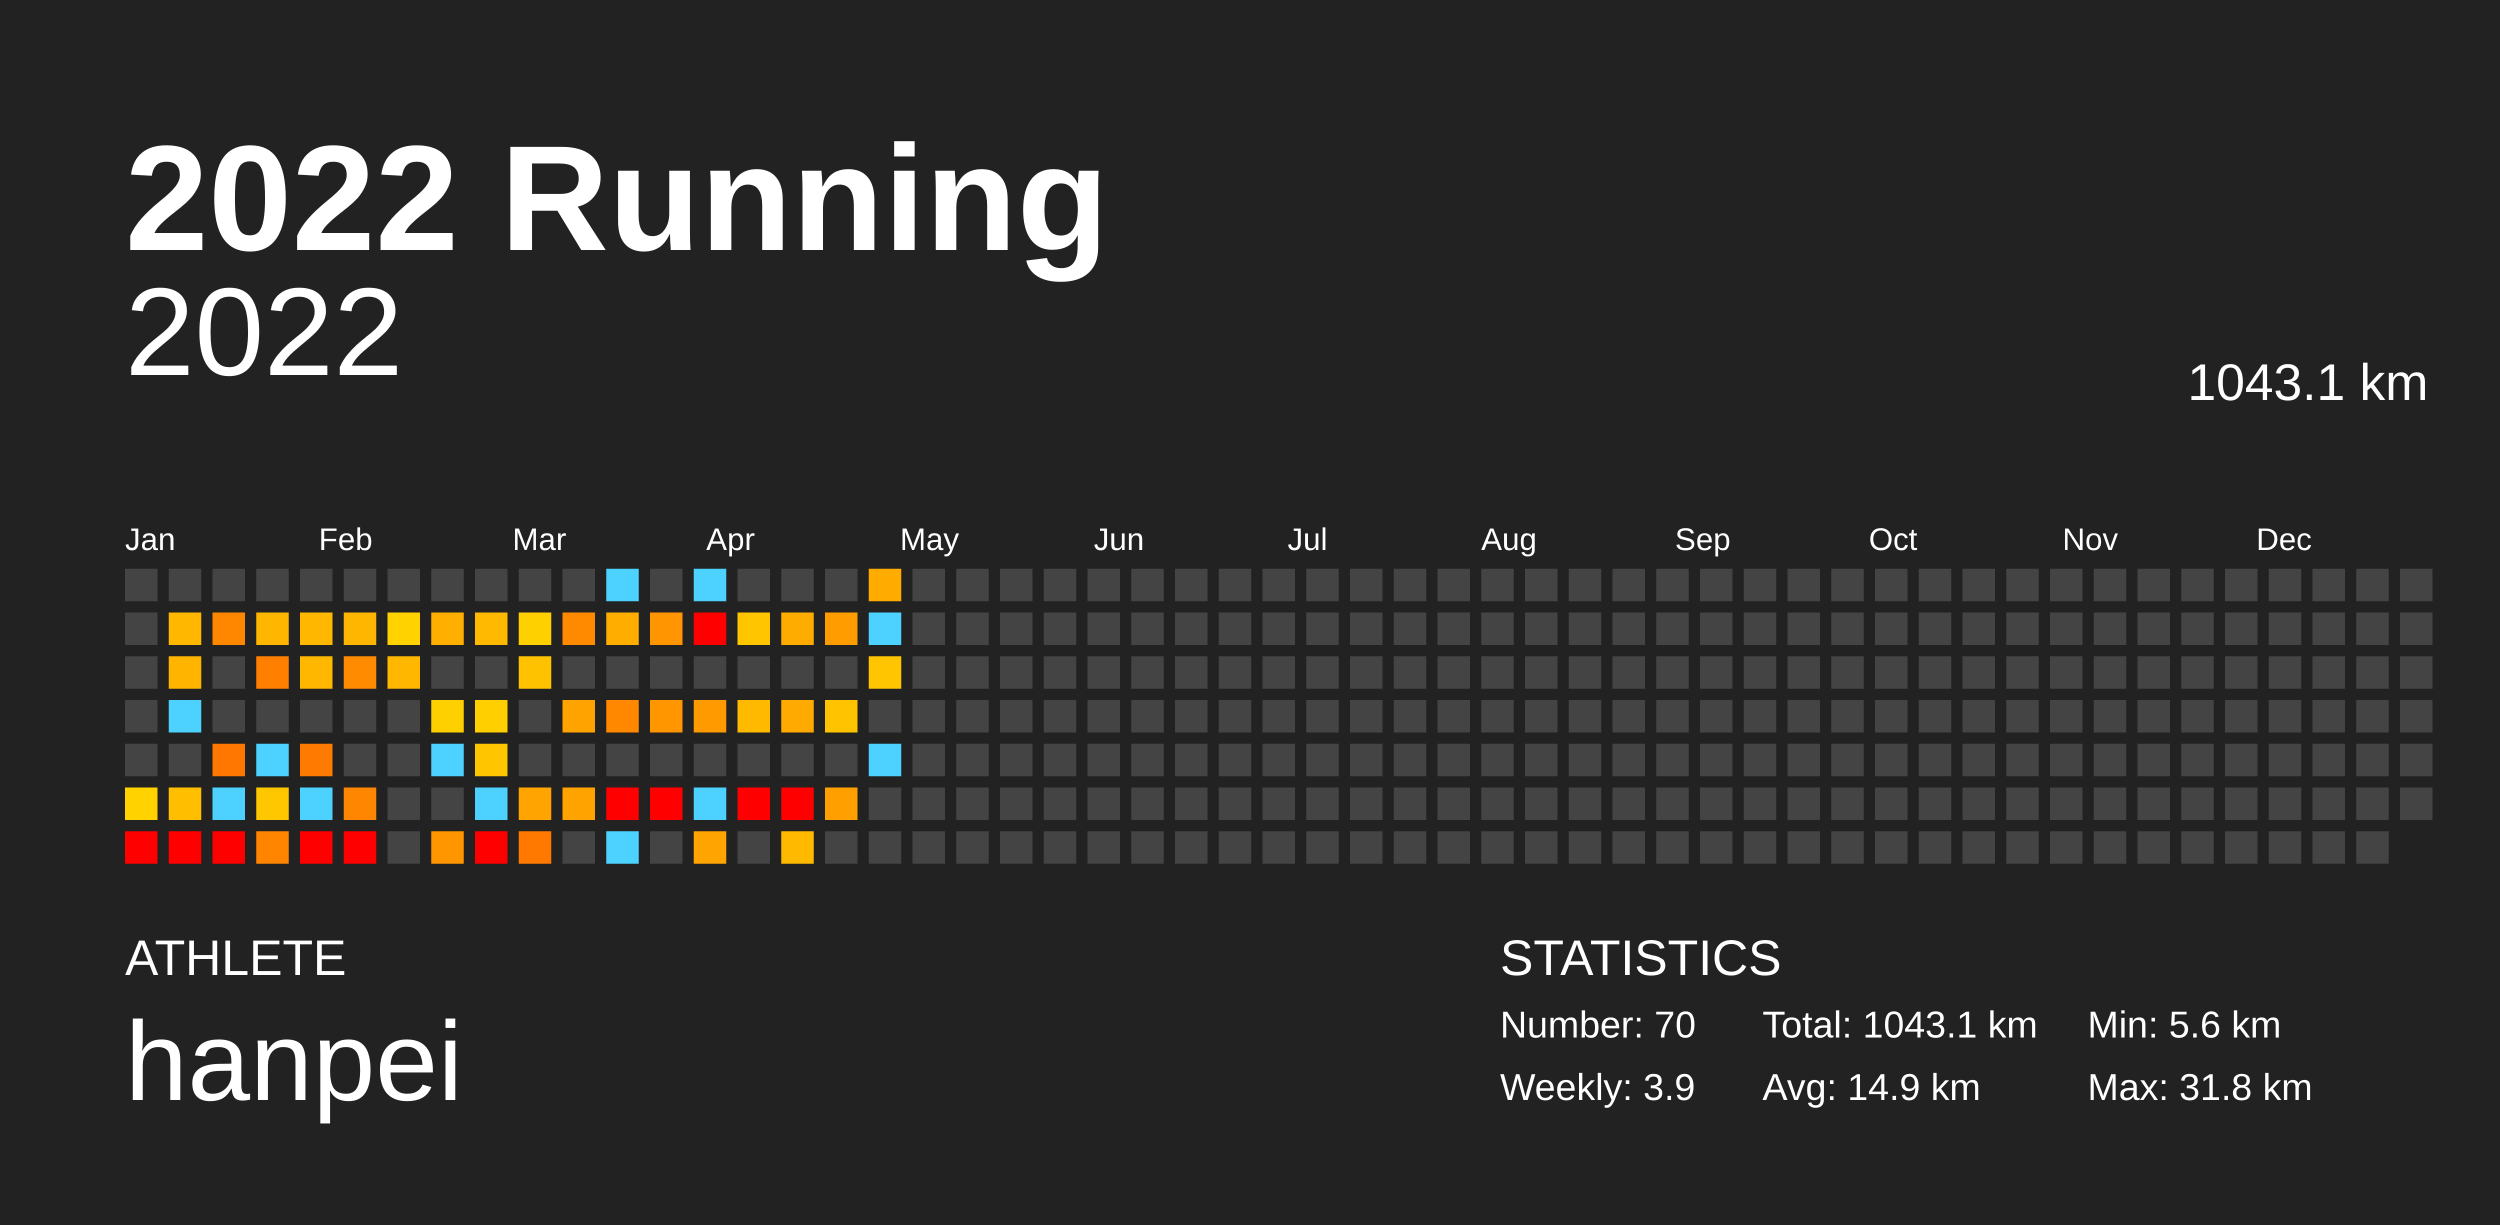
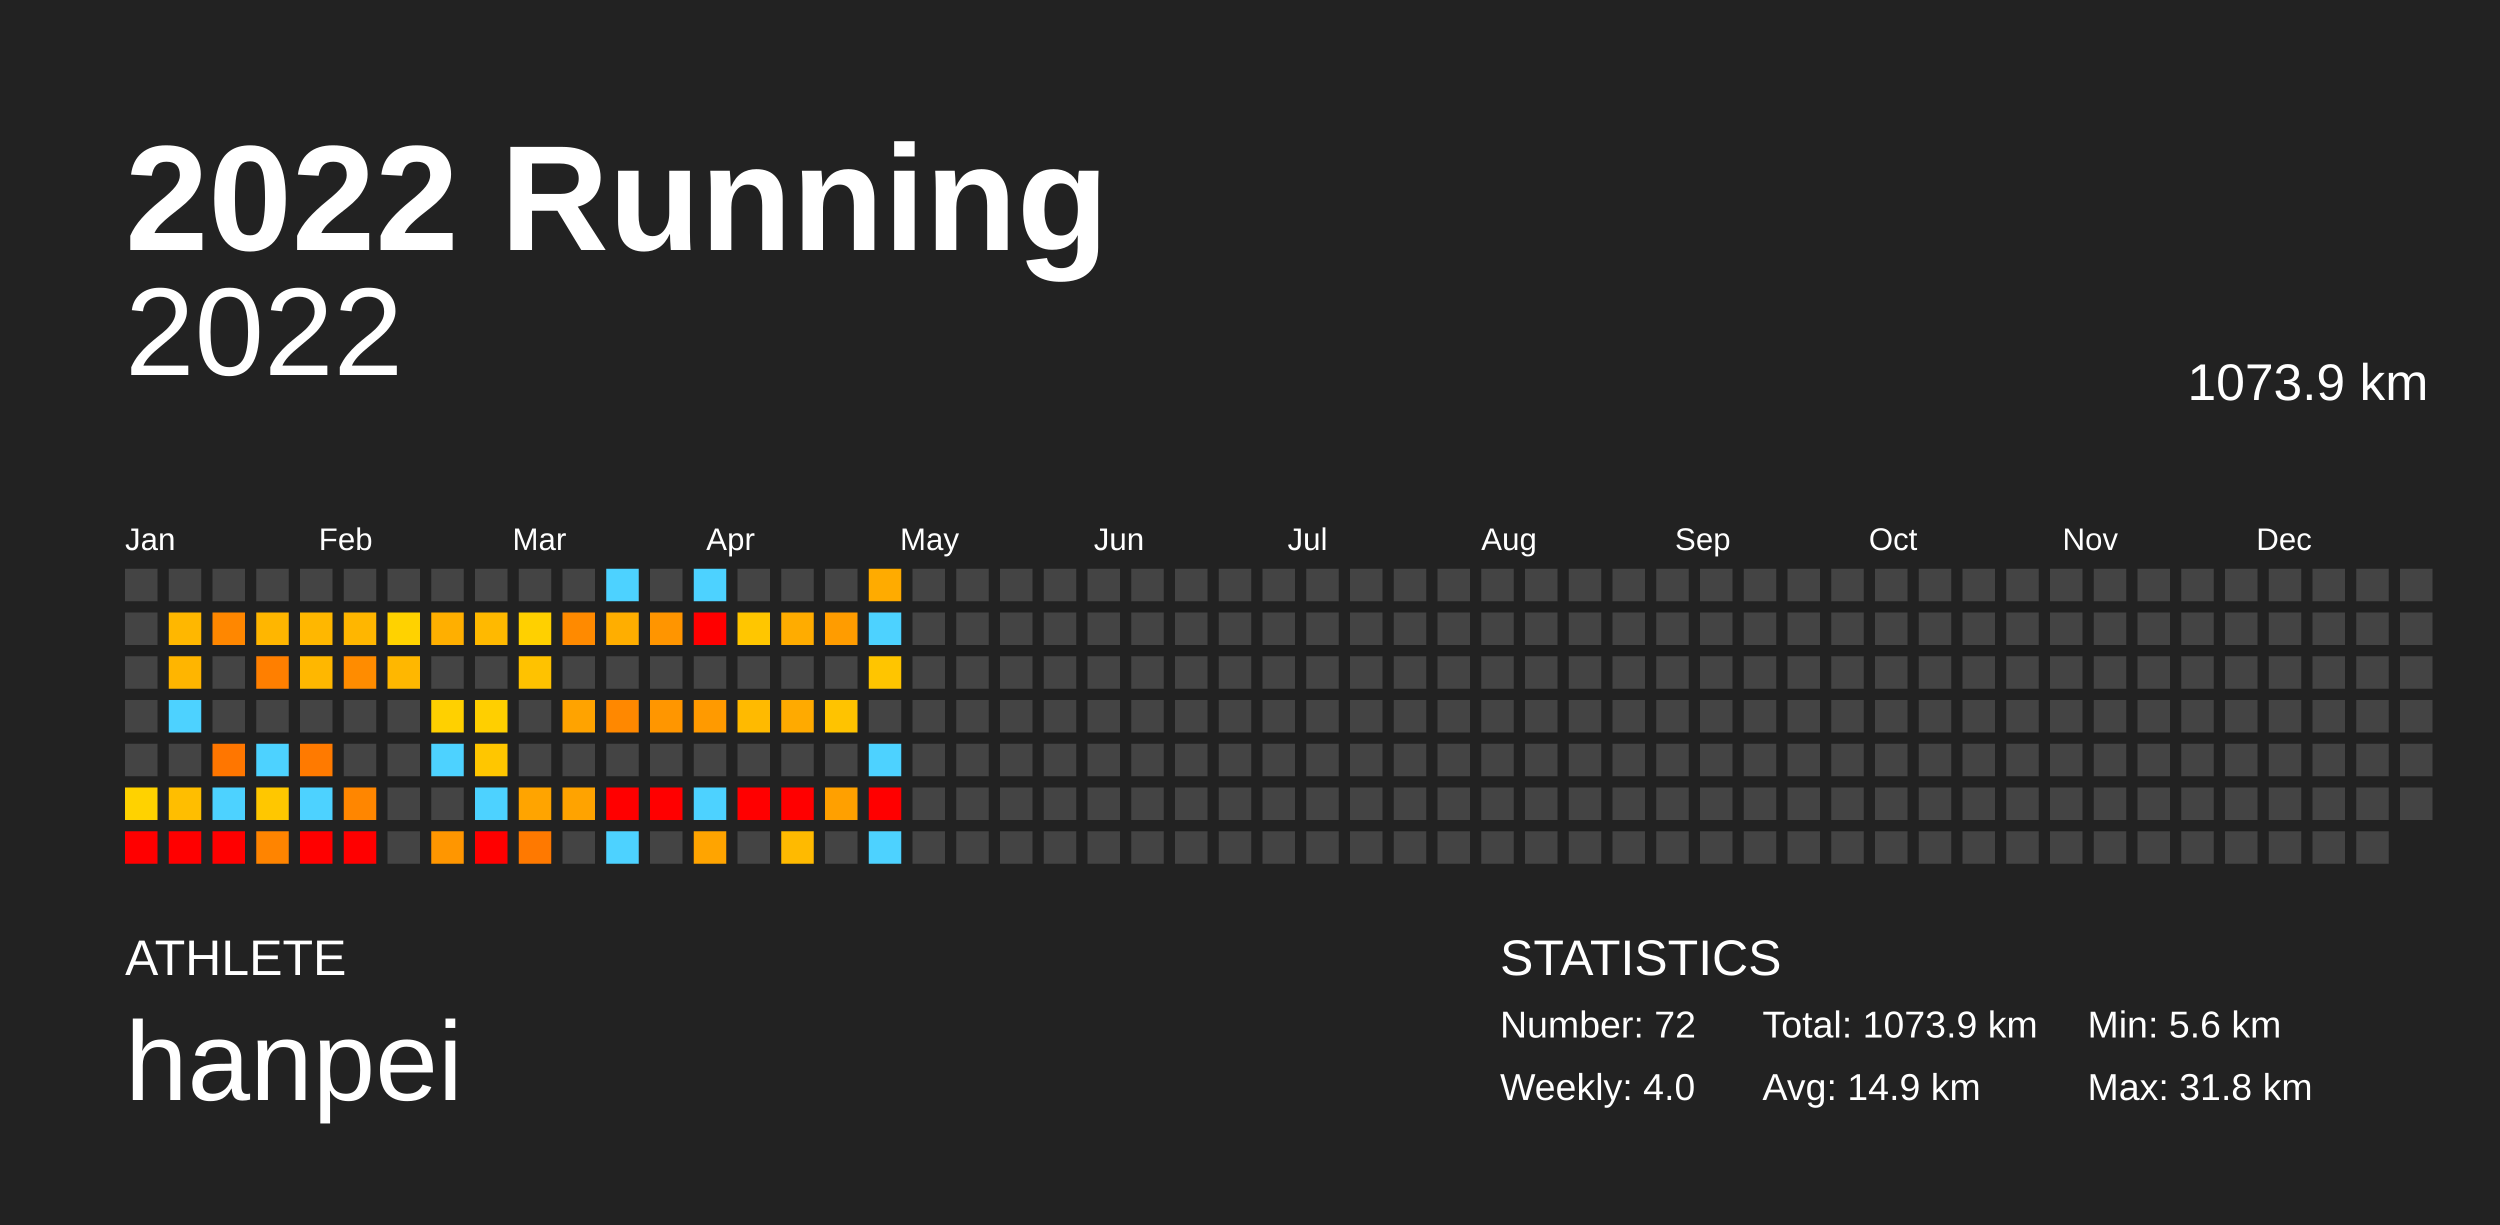
<svg xmlns="http://www.w3.org/2000/svg" baseProfile="full" height="98mm" version="1.1" viewBox="0,0,200,98" width="200mm">
  <defs />
  <rect fill="#222222" height="98" width="200" x="0" y="0" />
  <text fill="#FFFFFF" style="font-size:12px; font-family:Arial; font-weight:bold;" x="10" y="20">2022 Running</text>
  <text fill="#FFFFFF" style="font-size:4px; font-family:Arial" x="10" y="78">ATHLETE</text>
  <text fill="#FFFFFF" style="font-size:9px; font-family:Arial" x="10" y="88">hanpei</text>
  <text fill="#FFFFFF" style="font-size:4px; font-family:Arial" x="120" y="78">STATISTICS</text>
-   <text fill="#FFFFFF" style="font-size:3px; font-family:Arial" x="120" y="83">Number: 70</text>
-   <text fill="#FFFFFF" style="font-size:3px; font-family:Arial" x="120" y="88">Weekly: 3.9</text>
-   <text fill="#FFFFFF" style="font-size:3px; font-family:Arial" x="141" y="83">Total: 1043.1 km</text>
+   <text fill="#FFFFFF" style="font-size:3px; font-family:Arial" x="120" y="83">Number: 72</text>
+   <text fill="#FFFFFF" style="font-size:3px; font-family:Arial" x="120" y="88">Weekly: 4.0</text>
+   <text fill="#FFFFFF" style="font-size:3px; font-family:Arial" x="141" y="83">Total: 1073.9 km</text>
  <text fill="#FFFFFF" style="font-size:3px; font-family:Arial" x="141" y="88">Avg: 14.9 km</text>
  <text fill="#FFFFFF" style="font-size:3px; font-family:Arial" x="167" y="83">Min: 5.6 km</text>
  <text fill="#FFFFFF" style="font-size:3px; font-family:Arial" x="167" y="88">Max: 31.8 km</text>
  <text alignment-baseline="hanging" fill="#FFFFFF" style="font-size:10.0px; font-family:Arial;" x="10" y="30">2022</text>
-   <text alignment-baseline="hanging" fill="#FFFFFF" style="font-size:4.125px; font-family:Arial;" x="175" y="32">1043.1 km</text>
+   <text alignment-baseline="hanging" fill="#FFFFFF" style="font-size:4.125px; font-family:Arial;" x="175" y="32">1073.9 km</text>
  <text fill="#FFFFFF" style="font-size:2.5px; font-family:Arial" x="10.0" y="44">Jan</text>
  <text fill="#FFFFFF" style="font-size:2.5px; font-family:Arial" x="25.5" y="44">Feb</text>
  <text fill="#FFFFFF" style="font-size:2.5px; font-family:Arial" x="41.0" y="44">Mar</text>
  <text fill="#FFFFFF" style="font-size:2.5px; font-family:Arial" x="56.5" y="44">Apr</text>
  <text fill="#FFFFFF" style="font-size:2.5px; font-family:Arial" x="72.0" y="44">May</text>
  <text fill="#FFFFFF" style="font-size:2.5px; font-family:Arial" x="87.5" y="44">Jun</text>
  <text fill="#FFFFFF" style="font-size:2.5px; font-family:Arial" x="103.0" y="44">Jul</text>
  <text fill="#FFFFFF" style="font-size:2.5px; font-family:Arial" x="118.5" y="44">Aug</text>
  <text fill="#FFFFFF" style="font-size:2.5px; font-family:Arial" x="134.0" y="44">Sep</text>
  <text fill="#FFFFFF" style="font-size:2.5px; font-family:Arial" x="149.5" y="44">Oct</text>
  <text fill="#FFFFFF" style="font-size:2.5px; font-family:Arial" x="165.0" y="44">Nov</text>
  <text fill="#FFFFFF" style="font-size:2.5px; font-family:Arial" x="180.5" y="44">Dec</text>
  <rect fill="#444444" height="2.6" width="2.6" x="10.0" y="45.5" />
  <rect fill="#444444" height="2.6" width="2.6" x="10.0" y="49.0" />
  <rect fill="#444444" height="2.6" width="2.6" x="10.0" y="52.5" />
  <rect fill="#444444" height="2.6" width="2.6" x="10.0" y="56.0" />
  <rect fill="#444444" height="2.6" width="2.6" x="10.0" y="59.5" />
  <rect fill="#ffd200" height="2.6" width="2.6" x="10.0" y="63.0" />
  <rect fill="red" height="2.6" width="2.6" x="10.0" y="66.5" />
  <rect fill="#444444" height="2.6" width="2.6" x="13.5" y="45.5" />
  <rect fill="#ffb700" height="2.6" width="2.6" x="13.5" y="49.0" />
  <rect fill="#ffb500" height="2.6" width="2.6" x="13.5" y="52.5" />
  <rect fill="#4dd2ff" height="2.6" width="2.6" x="13.5" y="56.0" />
  <rect fill="#444444" height="2.6" width="2.6" x="13.5" y="59.5" />
  <rect fill="#ffbe00" height="2.6" width="2.6" x="13.5" y="63.0" />
  <rect fill="red" height="2.6" width="2.6" x="13.5" y="66.5" />
  <rect fill="#444444" height="2.6" width="2.6" x="17.0" y="45.5" />
  <rect fill="#ff8700" height="2.6" width="2.6" x="17.0" y="49.0" />
  <rect fill="#444444" height="2.6" width="2.6" x="17.0" y="52.5" />
  <rect fill="#444444" height="2.6" width="2.6" x="17.0" y="56.0" />
  <rect fill="#ff7600" height="2.6" width="2.6" x="17.0" y="59.5" />
  <rect fill="#4dd2ff" height="2.6" width="2.6" x="17.0" y="63.0" />
  <rect fill="red" height="2.6" width="2.6" x="17.0" y="66.5" />
  <rect fill="#444444" height="2.6" width="2.6" x="20.5" y="45.5" />
  <rect fill="#ffb600" height="2.6" width="2.6" x="20.5" y="49.0" />
  <rect fill="#ff7f00" height="2.6" width="2.6" x="20.5" y="52.5" />
  <rect fill="#444444" height="2.6" width="2.6" x="20.5" y="56.0" />
  <rect fill="#4dd2ff" height="2.6" width="2.6" x="20.5" y="59.5" />
  <rect fill="#ffc700" height="2.6" width="2.6" x="20.5" y="63.0" />
  <rect fill="#ff8400" height="2.6" width="2.6" x="20.5" y="66.5" />
  <rect fill="#444444" height="2.6" width="2.6" x="24.0" y="45.5" />
  <rect fill="#ffb700" height="2.6" width="2.6" x="24.0" y="49.0" />
  <rect fill="#ffb700" height="2.6" width="2.6" x="24.0" y="52.5" />
  <rect fill="#444444" height="2.6" width="2.6" x="24.0" y="56.0" />
  <rect fill="#ff7a00" height="2.6" width="2.6" x="24.0" y="59.5" />
  <rect fill="#4dd2ff" height="2.6" width="2.6" x="24.0" y="63.0" />
  <rect fill="red" height="2.6" width="2.6" x="24.0" y="66.5" />
  <rect fill="#444444" height="2.6" width="2.6" x="27.5" y="45.5" />
  <rect fill="#ffb600" height="2.6" width="2.6" x="27.5" y="49.0" />
  <rect fill="#ff8c00" height="2.6" width="2.6" x="27.5" y="52.5" />
  <rect fill="#444444" height="2.6" width="2.6" x="27.5" y="56.0" />
  <rect fill="#444444" height="2.6" width="2.6" x="27.5" y="59.5" />
  <rect fill="#ff8600" height="2.6" width="2.6" x="27.5" y="63.0" />
  <rect fill="red" height="2.6" width="2.6" x="27.5" y="66.5" />
  <rect fill="#444444" height="2.6" width="2.6" x="31.0" y="45.5" />
  <rect fill="#ffd200" height="2.6" width="2.6" x="31.0" y="49.0" />
  <rect fill="#ffb700" height="2.6" width="2.6" x="31.0" y="52.5" />
  <rect fill="#444444" height="2.6" width="2.6" x="31.0" y="56.0" />
  <rect fill="#444444" height="2.6" width="2.6" x="31.0" y="59.5" />
  <rect fill="#444444" height="2.6" width="2.6" x="31.0" y="63.0" />
  <rect fill="#444444" height="2.6" width="2.6" x="31.0" y="66.5" />
  <rect fill="#444444" height="2.6" width="2.6" x="34.5" y="45.5" />
  <rect fill="#ffaf00" height="2.6" width="2.6" x="34.5" y="49.0" />
  <rect fill="#444444" height="2.6" width="2.6" x="34.5" y="52.5" />
  <rect fill="#ffd000" height="2.6" width="2.6" x="34.5" y="56.0" />
  <rect fill="#4dd2ff" height="2.6" width="2.6" x="34.5" y="59.5" />
  <rect fill="#444444" height="2.6" width="2.6" x="34.5" y="63.0" />
  <rect fill="#ff9600" height="2.6" width="2.6" x="34.5" y="66.5" />
  <rect fill="#444444" height="2.6" width="2.6" x="38.0" y="45.5" />
  <rect fill="#ffb900" height="2.6" width="2.6" x="38.0" y="49.0" />
  <rect fill="#444444" height="2.6" width="2.6" x="38.0" y="52.5" />
  <rect fill="#ffcf00" height="2.6" width="2.6" x="38.0" y="56.0" />
  <rect fill="#ffc600" height="2.6" width="2.6" x="38.0" y="59.5" />
  <rect fill="#4dd2ff" height="2.6" width="2.6" x="38.0" y="63.0" />
  <rect fill="red" height="2.6" width="2.6" x="38.0" y="66.5" />
  <rect fill="#444444" height="2.6" width="2.6" x="41.5" y="45.5" />
  <rect fill="#ffd000" height="2.6" width="2.6" x="41.5" y="49.0" />
  <rect fill="#ffc200" height="2.6" width="2.6" x="41.5" y="52.5" />
  <rect fill="#444444" height="2.6" width="2.6" x="41.5" y="56.0" />
  <rect fill="#444444" height="2.6" width="2.6" x="41.5" y="59.5" />
  <rect fill="#ffa400" height="2.6" width="2.6" x="41.5" y="63.0" />
  <rect fill="#ff7900" height="2.6" width="2.6" x="41.5" y="66.5" />
  <rect fill="#444444" height="2.6" width="2.6" x="45.0" y="45.5" />
  <rect fill="#ff8a00" height="2.6" width="2.6" x="45.0" y="49.0" />
  <rect fill="#444444" height="2.6" width="2.6" x="45.0" y="52.5" />
  <rect fill="#ffa300" height="2.6" width="2.6" x="45.0" y="56.0" />
  <rect fill="#444444" height="2.6" width="2.6" x="45.0" y="59.5" />
  <rect fill="#ffa300" height="2.6" width="2.6" x="45.0" y="63.0" />
  <rect fill="#444444" height="2.6" width="2.6" x="45.0" y="66.5" />
  <rect fill="#4dd2ff" height="2.6" width="2.6" x="48.5" y="45.5" />
  <rect fill="#ffae00" height="2.6" width="2.6" x="48.5" y="49.0" />
  <rect fill="#444444" height="2.6" width="2.6" x="48.5" y="52.5" />
  <rect fill="#ff8800" height="2.6" width="2.6" x="48.5" y="56.0" />
  <rect fill="#444444" height="2.6" width="2.6" x="48.5" y="59.5" />
  <rect fill="red" height="2.6" width="2.6" x="48.5" y="63.0" />
  <rect fill="#4dd2ff" height="2.6" width="2.6" x="48.5" y="66.5" />
  <rect fill="#444444" height="2.6" width="2.6" x="52.0" y="45.5" />
  <rect fill="#ff9500" height="2.6" width="2.6" x="52.0" y="49.0" />
  <rect fill="#444444" height="2.6" width="2.6" x="52.0" y="52.5" />
  <rect fill="#ff9600" height="2.6" width="2.6" x="52.0" y="56.0" />
  <rect fill="#444444" height="2.6" width="2.6" x="52.0" y="59.5" />
  <rect fill="red" height="2.6" width="2.6" x="52.0" y="63.0" />
  <rect fill="#444444" height="2.6" width="2.6" x="52.0" y="66.5" />
  <rect fill="#4dd2ff" height="2.6" width="2.6" x="55.5" y="45.5" />
  <rect fill="red" height="2.6" width="2.6" x="55.5" y="49.0" />
  <rect fill="#444444" height="2.6" width="2.6" x="55.5" y="52.5" />
  <rect fill="#ff9a00" height="2.6" width="2.6" x="55.5" y="56.0" />
  <rect fill="#444444" height="2.6" width="2.6" x="55.5" y="59.5" />
  <rect fill="#4dd2ff" height="2.6" width="2.6" x="55.5" y="63.0" />
  <rect fill="#ffa400" height="2.6" width="2.6" x="55.5" y="66.5" />
  <rect fill="#444444" height="2.6" width="2.6" x="59.0" y="45.5" />
  <rect fill="#ffc600" height="2.6" width="2.6" x="59.0" y="49.0" />
  <rect fill="#444444" height="2.6" width="2.6" x="59.0" y="52.5" />
  <rect fill="#ffba00" height="2.6" width="2.6" x="59.0" y="56.0" />
  <rect fill="#444444" height="2.6" width="2.6" x="59.0" y="59.5" />
  <rect fill="red" height="2.6" width="2.6" x="59.0" y="63.0" />
  <rect fill="#444444" height="2.6" width="2.6" x="59.0" y="66.5" />
  <rect fill="#444444" height="2.6" width="2.6" x="62.5" y="45.5" />
  <rect fill="#ffac00" height="2.6" width="2.6" x="62.5" y="49.0" />
  <rect fill="#444444" height="2.6" width="2.6" x="62.5" y="52.5" />
  <rect fill="#ffaa00" height="2.6" width="2.6" x="62.5" y="56.0" />
  <rect fill="#444444" height="2.6" width="2.6" x="62.5" y="59.5" />
  <rect fill="red" height="2.6" width="2.6" x="62.5" y="63.0" />
  <rect fill="#ffba00" height="2.6" width="2.6" x="62.5" y="66.5" />
  <rect fill="#444444" height="2.6" width="2.6" x="66.0" y="45.5" />
  <rect fill="#ff9c00" height="2.6" width="2.6" x="66.0" y="49.0" />
  <rect fill="#444444" height="2.6" width="2.6" x="66.0" y="52.5" />
  <rect fill="#ffc300" height="2.6" width="2.6" x="66.0" y="56.0" />
  <rect fill="#444444" height="2.6" width="2.6" x="66.0" y="59.5" />
  <rect fill="#ffa000" height="2.6" width="2.6" x="66.0" y="63.0" />
  <rect fill="#444444" height="2.6" width="2.6" x="66.0" y="66.5" />
  <rect fill="#ffab00" height="2.6" width="2.6" x="69.5" y="45.5" />
  <rect fill="#4dd2ff" height="2.6" width="2.6" x="69.5" y="49.0" />
  <rect fill="#ffc500" height="2.6" width="2.6" x="69.5" y="52.5" />
  <rect fill="#444444" height="2.6" width="2.6" x="69.5" y="56.0" />
  <rect fill="#4dd2ff" height="2.6" width="2.6" x="69.5" y="59.5" />
-   <rect fill="#444444" height="2.6" width="2.6" x="69.5" y="63.0" />
-   <rect fill="#444444" height="2.6" width="2.6" x="69.5" y="66.5" />
+   <rect fill="red" height="2.6" width="2.6" x="69.5" y="63.0" />
+   <rect fill="#4dd2ff" height="2.6" width="2.6" x="69.5" y="66.5" />
  <rect fill="#444444" height="2.6" width="2.6" x="73.0" y="45.5" />
  <rect fill="#444444" height="2.6" width="2.6" x="73.0" y="49.0" />
  <rect fill="#444444" height="2.6" width="2.6" x="73.0" y="52.5" />
  <rect fill="#444444" height="2.6" width="2.6" x="73.0" y="56.0" />
  <rect fill="#444444" height="2.6" width="2.6" x="73.0" y="59.5" />
  <rect fill="#444444" height="2.6" width="2.6" x="73.0" y="63.0" />
  <rect fill="#444444" height="2.6" width="2.6" x="73.0" y="66.5" />
  <rect fill="#444444" height="2.6" width="2.6" x="76.5" y="45.5" />
  <rect fill="#444444" height="2.6" width="2.6" x="76.5" y="49.0" />
  <rect fill="#444444" height="2.6" width="2.6" x="76.5" y="52.5" />
  <rect fill="#444444" height="2.6" width="2.6" x="76.5" y="56.0" />
  <rect fill="#444444" height="2.6" width="2.6" x="76.5" y="59.5" />
  <rect fill="#444444" height="2.6" width="2.6" x="76.5" y="63.0" />
  <rect fill="#444444" height="2.6" width="2.6" x="76.5" y="66.5" />
  <rect fill="#444444" height="2.6" width="2.6" x="80.0" y="45.5" />
  <rect fill="#444444" height="2.6" width="2.6" x="80.0" y="49.0" />
  <rect fill="#444444" height="2.6" width="2.6" x="80.0" y="52.5" />
  <rect fill="#444444" height="2.6" width="2.6" x="80.0" y="56.0" />
  <rect fill="#444444" height="2.6" width="2.6" x="80.0" y="59.5" />
  <rect fill="#444444" height="2.6" width="2.6" x="80.0" y="63.0" />
  <rect fill="#444444" height="2.6" width="2.6" x="80.0" y="66.5" />
  <rect fill="#444444" height="2.6" width="2.6" x="83.5" y="45.5" />
  <rect fill="#444444" height="2.6" width="2.6" x="83.5" y="49.0" />
  <rect fill="#444444" height="2.6" width="2.6" x="83.5" y="52.5" />
  <rect fill="#444444" height="2.6" width="2.6" x="83.5" y="56.0" />
  <rect fill="#444444" height="2.6" width="2.6" x="83.5" y="59.5" />
  <rect fill="#444444" height="2.6" width="2.6" x="83.5" y="63.0" />
  <rect fill="#444444" height="2.6" width="2.6" x="83.5" y="66.5" />
  <rect fill="#444444" height="2.6" width="2.6" x="87.0" y="45.5" />
  <rect fill="#444444" height="2.6" width="2.6" x="87.0" y="49.0" />
  <rect fill="#444444" height="2.6" width="2.6" x="87.0" y="52.5" />
  <rect fill="#444444" height="2.6" width="2.6" x="87.0" y="56.0" />
  <rect fill="#444444" height="2.6" width="2.6" x="87.0" y="59.5" />
  <rect fill="#444444" height="2.6" width="2.6" x="87.0" y="63.0" />
  <rect fill="#444444" height="2.6" width="2.6" x="87.0" y="66.5" />
  <rect fill="#444444" height="2.6" width="2.6" x="90.5" y="45.5" />
  <rect fill="#444444" height="2.6" width="2.6" x="90.5" y="49.0" />
  <rect fill="#444444" height="2.6" width="2.6" x="90.5" y="52.5" />
  <rect fill="#444444" height="2.6" width="2.6" x="90.5" y="56.0" />
  <rect fill="#444444" height="2.6" width="2.6" x="90.5" y="59.5" />
  <rect fill="#444444" height="2.6" width="2.6" x="90.5" y="63.0" />
  <rect fill="#444444" height="2.6" width="2.6" x="90.5" y="66.5" />
  <rect fill="#444444" height="2.6" width="2.6" x="94.0" y="45.5" />
  <rect fill="#444444" height="2.6" width="2.6" x="94.0" y="49.0" />
  <rect fill="#444444" height="2.6" width="2.6" x="94.0" y="52.5" />
  <rect fill="#444444" height="2.6" width="2.6" x="94.0" y="56.0" />
  <rect fill="#444444" height="2.6" width="2.6" x="94.0" y="59.5" />
  <rect fill="#444444" height="2.6" width="2.6" x="94.0" y="63.0" />
  <rect fill="#444444" height="2.6" width="2.6" x="94.0" y="66.5" />
  <rect fill="#444444" height="2.6" width="2.6" x="97.5" y="45.5" />
  <rect fill="#444444" height="2.6" width="2.6" x="97.5" y="49.0" />
  <rect fill="#444444" height="2.6" width="2.6" x="97.5" y="52.5" />
  <rect fill="#444444" height="2.6" width="2.6" x="97.5" y="56.0" />
  <rect fill="#444444" height="2.6" width="2.6" x="97.5" y="59.5" />
  <rect fill="#444444" height="2.6" width="2.6" x="97.5" y="63.0" />
  <rect fill="#444444" height="2.6" width="2.6" x="97.5" y="66.5" />
  <rect fill="#444444" height="2.6" width="2.6" x="101.0" y="45.5" />
  <rect fill="#444444" height="2.6" width="2.6" x="101.0" y="49.0" />
  <rect fill="#444444" height="2.6" width="2.6" x="101.0" y="52.5" />
  <rect fill="#444444" height="2.6" width="2.6" x="101.0" y="56.0" />
  <rect fill="#444444" height="2.6" width="2.6" x="101.0" y="59.5" />
  <rect fill="#444444" height="2.6" width="2.6" x="101.0" y="63.0" />
  <rect fill="#444444" height="2.6" width="2.6" x="101.0" y="66.5" />
  <rect fill="#444444" height="2.6" width="2.6" x="104.5" y="45.5" />
  <rect fill="#444444" height="2.6" width="2.6" x="104.5" y="49.0" />
  <rect fill="#444444" height="2.6" width="2.6" x="104.5" y="52.5" />
  <rect fill="#444444" height="2.6" width="2.6" x="104.5" y="56.0" />
  <rect fill="#444444" height="2.6" width="2.6" x="104.5" y="59.5" />
  <rect fill="#444444" height="2.6" width="2.6" x="104.5" y="63.0" />
  <rect fill="#444444" height="2.6" width="2.6" x="104.5" y="66.5" />
  <rect fill="#444444" height="2.6" width="2.6" x="108.0" y="45.5" />
  <rect fill="#444444" height="2.6" width="2.6" x="108.0" y="49.0" />
  <rect fill="#444444" height="2.6" width="2.6" x="108.0" y="52.5" />
  <rect fill="#444444" height="2.6" width="2.6" x="108.0" y="56.0" />
  <rect fill="#444444" height="2.6" width="2.6" x="108.0" y="59.5" />
  <rect fill="#444444" height="2.6" width="2.6" x="108.0" y="63.0" />
  <rect fill="#444444" height="2.6" width="2.6" x="108.0" y="66.5" />
  <rect fill="#444444" height="2.6" width="2.6" x="111.5" y="45.5" />
  <rect fill="#444444" height="2.6" width="2.6" x="111.5" y="49.0" />
  <rect fill="#444444" height="2.6" width="2.6" x="111.5" y="52.5" />
  <rect fill="#444444" height="2.6" width="2.6" x="111.5" y="56.0" />
  <rect fill="#444444" height="2.6" width="2.6" x="111.5" y="59.5" />
  <rect fill="#444444" height="2.6" width="2.6" x="111.5" y="63.0" />
  <rect fill="#444444" height="2.6" width="2.6" x="111.5" y="66.5" />
  <rect fill="#444444" height="2.6" width="2.6" x="115.0" y="45.5" />
  <rect fill="#444444" height="2.6" width="2.6" x="115.0" y="49.0" />
  <rect fill="#444444" height="2.6" width="2.6" x="115.0" y="52.5" />
  <rect fill="#444444" height="2.6" width="2.6" x="115.0" y="56.0" />
  <rect fill="#444444" height="2.6" width="2.6" x="115.0" y="59.5" />
  <rect fill="#444444" height="2.6" width="2.6" x="115.0" y="63.0" />
  <rect fill="#444444" height="2.6" width="2.6" x="115.0" y="66.5" />
  <rect fill="#444444" height="2.6" width="2.6" x="118.5" y="45.5" />
  <rect fill="#444444" height="2.6" width="2.6" x="118.5" y="49.0" />
  <rect fill="#444444" height="2.6" width="2.6" x="118.5" y="52.5" />
  <rect fill="#444444" height="2.6" width="2.6" x="118.5" y="56.0" />
  <rect fill="#444444" height="2.6" width="2.6" x="118.5" y="59.5" />
  <rect fill="#444444" height="2.6" width="2.6" x="118.5" y="63.0" />
  <rect fill="#444444" height="2.6" width="2.6" x="118.5" y="66.5" />
  <rect fill="#444444" height="2.6" width="2.6" x="122.0" y="45.5" />
  <rect fill="#444444" height="2.6" width="2.6" x="122.0" y="49.0" />
  <rect fill="#444444" height="2.6" width="2.6" x="122.0" y="52.5" />
  <rect fill="#444444" height="2.6" width="2.6" x="122.0" y="56.0" />
  <rect fill="#444444" height="2.6" width="2.6" x="122.0" y="59.5" />
  <rect fill="#444444" height="2.6" width="2.6" x="122.0" y="63.0" />
  <rect fill="#444444" height="2.6" width="2.6" x="122.0" y="66.5" />
  <rect fill="#444444" height="2.6" width="2.6" x="125.5" y="45.5" />
  <rect fill="#444444" height="2.6" width="2.6" x="125.5" y="49.0" />
  <rect fill="#444444" height="2.6" width="2.6" x="125.5" y="52.5" />
  <rect fill="#444444" height="2.6" width="2.6" x="125.5" y="56.0" />
  <rect fill="#444444" height="2.6" width="2.6" x="125.5" y="59.5" />
  <rect fill="#444444" height="2.6" width="2.6" x="125.5" y="63.0" />
  <rect fill="#444444" height="2.6" width="2.6" x="125.5" y="66.5" />
  <rect fill="#444444" height="2.6" width="2.6" x="129.0" y="45.5" />
  <rect fill="#444444" height="2.6" width="2.6" x="129.0" y="49.0" />
  <rect fill="#444444" height="2.6" width="2.6" x="129.0" y="52.5" />
  <rect fill="#444444" height="2.6" width="2.6" x="129.0" y="56.0" />
  <rect fill="#444444" height="2.6" width="2.6" x="129.0" y="59.5" />
  <rect fill="#444444" height="2.6" width="2.6" x="129.0" y="63.0" />
  <rect fill="#444444" height="2.6" width="2.6" x="129.0" y="66.5" />
  <rect fill="#444444" height="2.6" width="2.6" x="132.5" y="45.5" />
  <rect fill="#444444" height="2.6" width="2.6" x="132.5" y="49.0" />
  <rect fill="#444444" height="2.6" width="2.6" x="132.5" y="52.5" />
  <rect fill="#444444" height="2.6" width="2.6" x="132.5" y="56.0" />
  <rect fill="#444444" height="2.6" width="2.6" x="132.5" y="59.5" />
  <rect fill="#444444" height="2.6" width="2.6" x="132.5" y="63.0" />
  <rect fill="#444444" height="2.6" width="2.6" x="132.5" y="66.5" />
  <rect fill="#444444" height="2.6" width="2.6" x="136.0" y="45.5" />
  <rect fill="#444444" height="2.6" width="2.6" x="136.0" y="49.0" />
  <rect fill="#444444" height="2.6" width="2.6" x="136.0" y="52.5" />
  <rect fill="#444444" height="2.6" width="2.6" x="136.0" y="56.0" />
  <rect fill="#444444" height="2.6" width="2.6" x="136.0" y="59.5" />
  <rect fill="#444444" height="2.6" width="2.6" x="136.0" y="63.0" />
  <rect fill="#444444" height="2.6" width="2.6" x="136.0" y="66.5" />
  <rect fill="#444444" height="2.6" width="2.6" x="139.5" y="45.5" />
  <rect fill="#444444" height="2.6" width="2.6" x="139.5" y="49.0" />
  <rect fill="#444444" height="2.6" width="2.6" x="139.5" y="52.5" />
  <rect fill="#444444" height="2.6" width="2.6" x="139.5" y="56.0" />
  <rect fill="#444444" height="2.6" width="2.6" x="139.5" y="59.5" />
  <rect fill="#444444" height="2.6" width="2.6" x="139.5" y="63.0" />
  <rect fill="#444444" height="2.6" width="2.6" x="139.5" y="66.5" />
  <rect fill="#444444" height="2.6" width="2.6" x="143.0" y="45.5" />
  <rect fill="#444444" height="2.6" width="2.6" x="143.0" y="49.0" />
  <rect fill="#444444" height="2.6" width="2.6" x="143.0" y="52.5" />
  <rect fill="#444444" height="2.6" width="2.6" x="143.0" y="56.0" />
  <rect fill="#444444" height="2.6" width="2.6" x="143.0" y="59.5" />
  <rect fill="#444444" height="2.6" width="2.6" x="143.0" y="63.0" />
  <rect fill="#444444" height="2.6" width="2.6" x="143.0" y="66.5" />
  <rect fill="#444444" height="2.6" width="2.6" x="146.5" y="45.5" />
  <rect fill="#444444" height="2.6" width="2.6" x="146.5" y="49.0" />
  <rect fill="#444444" height="2.6" width="2.6" x="146.5" y="52.5" />
  <rect fill="#444444" height="2.6" width="2.6" x="146.5" y="56.0" />
  <rect fill="#444444" height="2.6" width="2.6" x="146.5" y="59.5" />
  <rect fill="#444444" height="2.6" width="2.6" x="146.5" y="63.0" />
  <rect fill="#444444" height="2.6" width="2.6" x="146.5" y="66.5" />
  <rect fill="#444444" height="2.6" width="2.6" x="150.0" y="45.5" />
  <rect fill="#444444" height="2.6" width="2.6" x="150.0" y="49.0" />
  <rect fill="#444444" height="2.6" width="2.6" x="150.0" y="52.5" />
  <rect fill="#444444" height="2.6" width="2.6" x="150.0" y="56.0" />
  <rect fill="#444444" height="2.6" width="2.6" x="150.0" y="59.5" />
  <rect fill="#444444" height="2.6" width="2.6" x="150.0" y="63.0" />
  <rect fill="#444444" height="2.6" width="2.6" x="150.0" y="66.5" />
  <rect fill="#444444" height="2.6" width="2.6" x="153.5" y="45.5" />
  <rect fill="#444444" height="2.6" width="2.6" x="153.5" y="49.0" />
  <rect fill="#444444" height="2.6" width="2.6" x="153.5" y="52.5" />
  <rect fill="#444444" height="2.6" width="2.6" x="153.5" y="56.0" />
  <rect fill="#444444" height="2.6" width="2.6" x="153.5" y="59.5" />
  <rect fill="#444444" height="2.6" width="2.6" x="153.5" y="63.0" />
  <rect fill="#444444" height="2.6" width="2.6" x="153.5" y="66.5" />
  <rect fill="#444444" height="2.6" width="2.6" x="157.0" y="45.5" />
  <rect fill="#444444" height="2.6" width="2.6" x="157.0" y="49.0" />
  <rect fill="#444444" height="2.6" width="2.6" x="157.0" y="52.5" />
  <rect fill="#444444" height="2.6" width="2.6" x="157.0" y="56.0" />
  <rect fill="#444444" height="2.6" width="2.6" x="157.0" y="59.5" />
  <rect fill="#444444" height="2.6" width="2.6" x="157.0" y="63.0" />
  <rect fill="#444444" height="2.6" width="2.6" x="157.0" y="66.5" />
  <rect fill="#444444" height="2.6" width="2.6" x="160.5" y="45.5" />
  <rect fill="#444444" height="2.6" width="2.6" x="160.5" y="49.0" />
  <rect fill="#444444" height="2.6" width="2.6" x="160.5" y="52.5" />
  <rect fill="#444444" height="2.6" width="2.6" x="160.5" y="56.0" />
  <rect fill="#444444" height="2.6" width="2.6" x="160.5" y="59.5" />
  <rect fill="#444444" height="2.6" width="2.6" x="160.5" y="63.0" />
  <rect fill="#444444" height="2.6" width="2.6" x="160.5" y="66.5" />
  <rect fill="#444444" height="2.6" width="2.6" x="164.0" y="45.5" />
  <rect fill="#444444" height="2.6" width="2.6" x="164.0" y="49.0" />
  <rect fill="#444444" height="2.6" width="2.6" x="164.0" y="52.5" />
  <rect fill="#444444" height="2.6" width="2.6" x="164.0" y="56.0" />
  <rect fill="#444444" height="2.6" width="2.6" x="164.0" y="59.5" />
  <rect fill="#444444" height="2.6" width="2.6" x="164.0" y="63.0" />
  <rect fill="#444444" height="2.6" width="2.6" x="164.0" y="66.5" />
  <rect fill="#444444" height="2.6" width="2.6" x="167.5" y="45.5" />
  <rect fill="#444444" height="2.6" width="2.6" x="167.5" y="49.0" />
  <rect fill="#444444" height="2.6" width="2.6" x="167.5" y="52.5" />
  <rect fill="#444444" height="2.6" width="2.6" x="167.5" y="56.0" />
  <rect fill="#444444" height="2.6" width="2.6" x="167.5" y="59.5" />
  <rect fill="#444444" height="2.6" width="2.6" x="167.5" y="63.0" />
  <rect fill="#444444" height="2.6" width="2.6" x="167.5" y="66.5" />
  <rect fill="#444444" height="2.6" width="2.6" x="171.0" y="45.5" />
  <rect fill="#444444" height="2.6" width="2.6" x="171.0" y="49.0" />
  <rect fill="#444444" height="2.6" width="2.6" x="171.0" y="52.5" />
  <rect fill="#444444" height="2.6" width="2.6" x="171.0" y="56.0" />
  <rect fill="#444444" height="2.6" width="2.6" x="171.0" y="59.5" />
  <rect fill="#444444" height="2.6" width="2.6" x="171.0" y="63.0" />
  <rect fill="#444444" height="2.6" width="2.6" x="171.0" y="66.5" />
  <rect fill="#444444" height="2.6" width="2.6" x="174.5" y="45.5" />
  <rect fill="#444444" height="2.6" width="2.6" x="174.5" y="49.0" />
  <rect fill="#444444" height="2.6" width="2.6" x="174.5" y="52.5" />
  <rect fill="#444444" height="2.6" width="2.6" x="174.5" y="56.0" />
  <rect fill="#444444" height="2.6" width="2.6" x="174.5" y="59.5" />
  <rect fill="#444444" height="2.6" width="2.6" x="174.5" y="63.0" />
  <rect fill="#444444" height="2.6" width="2.6" x="174.5" y="66.5" />
  <rect fill="#444444" height="2.6" width="2.6" x="178.0" y="45.5" />
  <rect fill="#444444" height="2.6" width="2.6" x="178.0" y="49.0" />
  <rect fill="#444444" height="2.6" width="2.6" x="178.0" y="52.5" />
  <rect fill="#444444" height="2.6" width="2.6" x="178.0" y="56.0" />
  <rect fill="#444444" height="2.6" width="2.6" x="178.0" y="59.5" />
  <rect fill="#444444" height="2.6" width="2.6" x="178.0" y="63.0" />
  <rect fill="#444444" height="2.6" width="2.6" x="178.0" y="66.5" />
  <rect fill="#444444" height="2.6" width="2.6" x="181.5" y="45.5" />
  <rect fill="#444444" height="2.6" width="2.6" x="181.5" y="49.0" />
  <rect fill="#444444" height="2.6" width="2.6" x="181.5" y="52.5" />
  <rect fill="#444444" height="2.6" width="2.6" x="181.5" y="56.0" />
  <rect fill="#444444" height="2.6" width="2.6" x="181.5" y="59.5" />
  <rect fill="#444444" height="2.6" width="2.6" x="181.5" y="63.0" />
  <rect fill="#444444" height="2.6" width="2.6" x="181.5" y="66.5" />
  <rect fill="#444444" height="2.6" width="2.6" x="185.0" y="45.5" />
  <rect fill="#444444" height="2.6" width="2.6" x="185.0" y="49.0" />
  <rect fill="#444444" height="2.6" width="2.6" x="185.0" y="52.5" />
  <rect fill="#444444" height="2.6" width="2.6" x="185.0" y="56.0" />
  <rect fill="#444444" height="2.6" width="2.6" x="185.0" y="59.5" />
  <rect fill="#444444" height="2.6" width="2.6" x="185.0" y="63.0" />
  <rect fill="#444444" height="2.6" width="2.6" x="185.0" y="66.5" />
  <rect fill="#444444" height="2.6" width="2.6" x="188.5" y="45.5" />
  <rect fill="#444444" height="2.6" width="2.6" x="188.5" y="49.0" />
  <rect fill="#444444" height="2.6" width="2.6" x="188.5" y="52.5" />
  <rect fill="#444444" height="2.6" width="2.6" x="188.5" y="56.0" />
  <rect fill="#444444" height="2.6" width="2.6" x="188.5" y="59.5" />
  <rect fill="#444444" height="2.6" width="2.6" x="188.5" y="63.0" />
  <rect fill="#444444" height="2.6" width="2.6" x="188.5" y="66.5" />
  <rect fill="#444444" height="2.6" width="2.6" x="192.0" y="45.5" />
  <rect fill="#444444" height="2.6" width="2.6" x="192.0" y="49.0" />
  <rect fill="#444444" height="2.6" width="2.6" x="192.0" y="52.5" />
  <rect fill="#444444" height="2.6" width="2.6" x="192.0" y="56.0" />
  <rect fill="#444444" height="2.6" width="2.6" x="192.0" y="59.5" />
  <rect fill="#444444" height="2.6" width="2.6" x="192.0" y="63.0" />
</svg>
